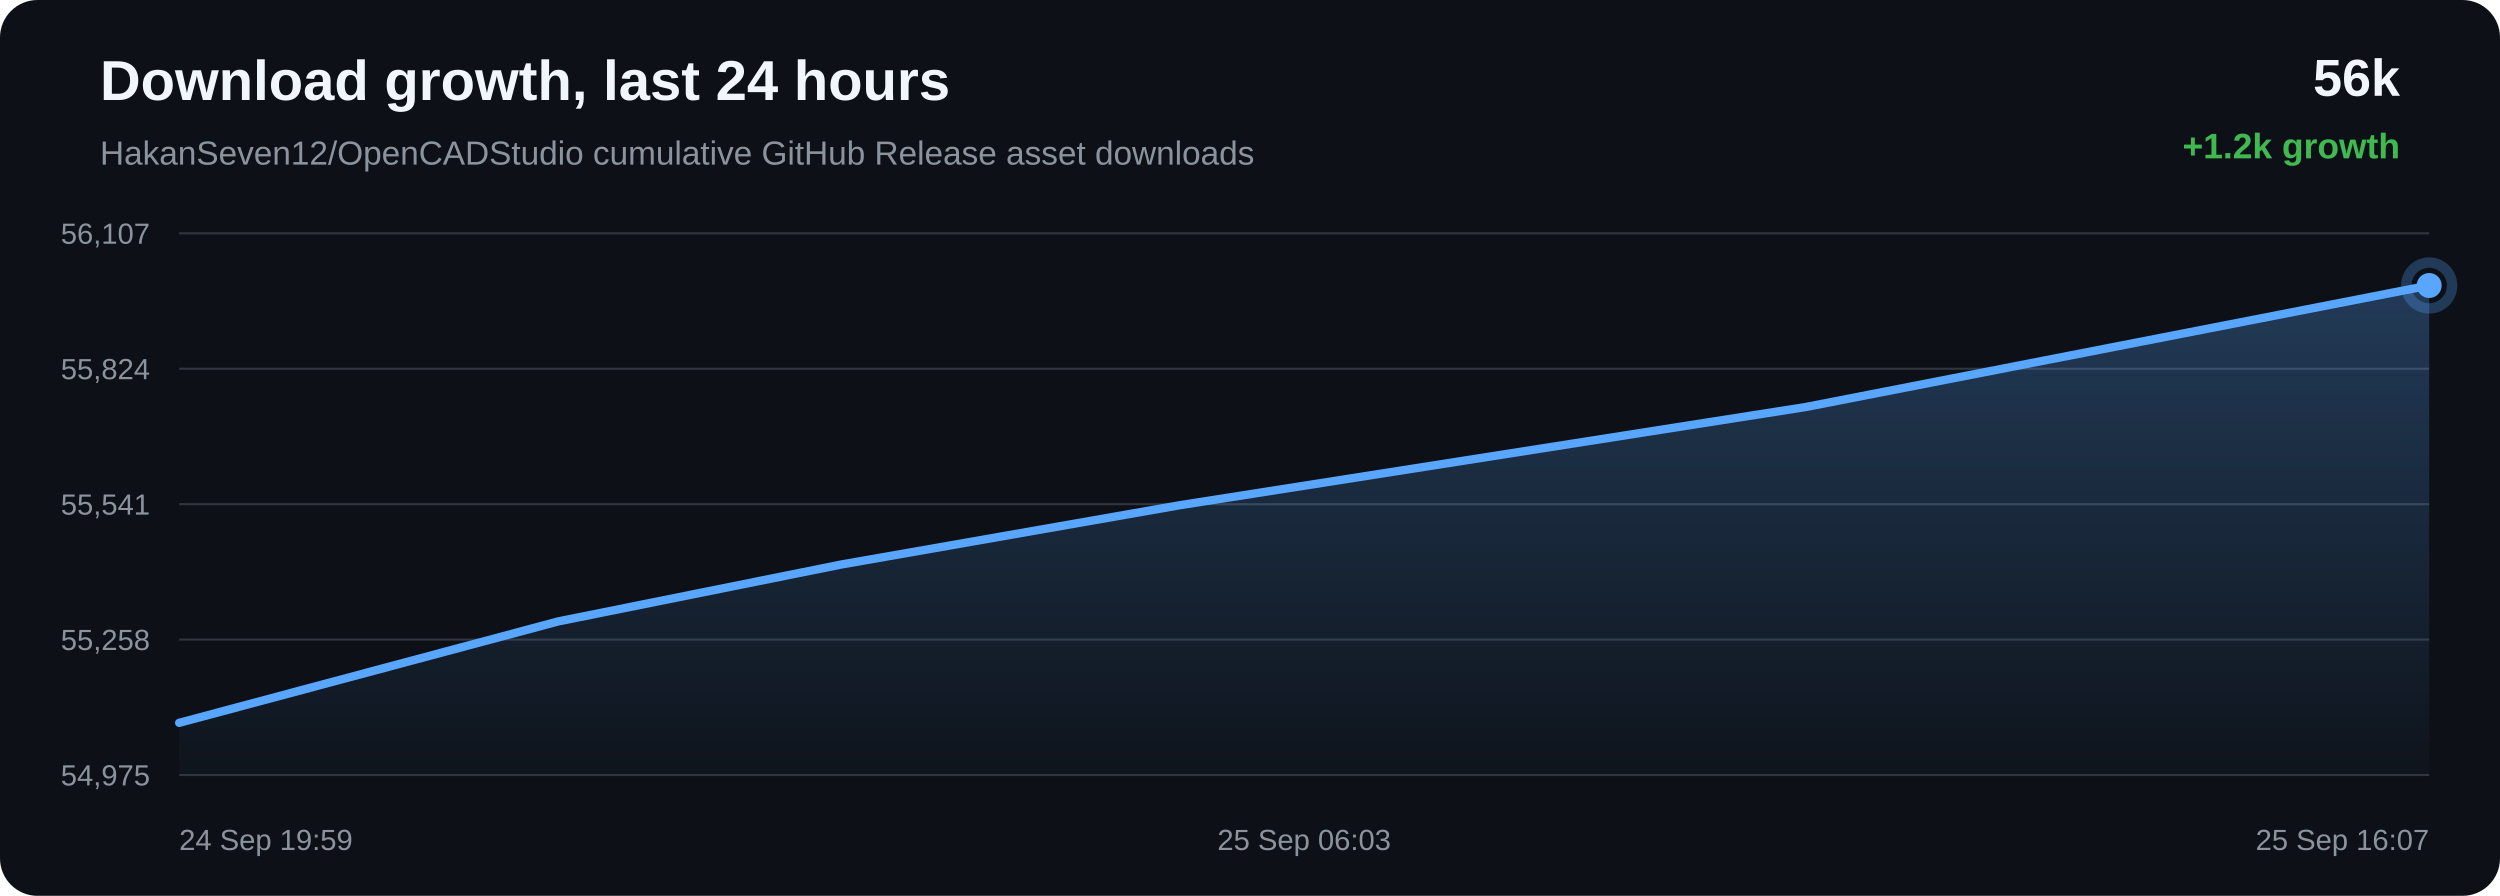
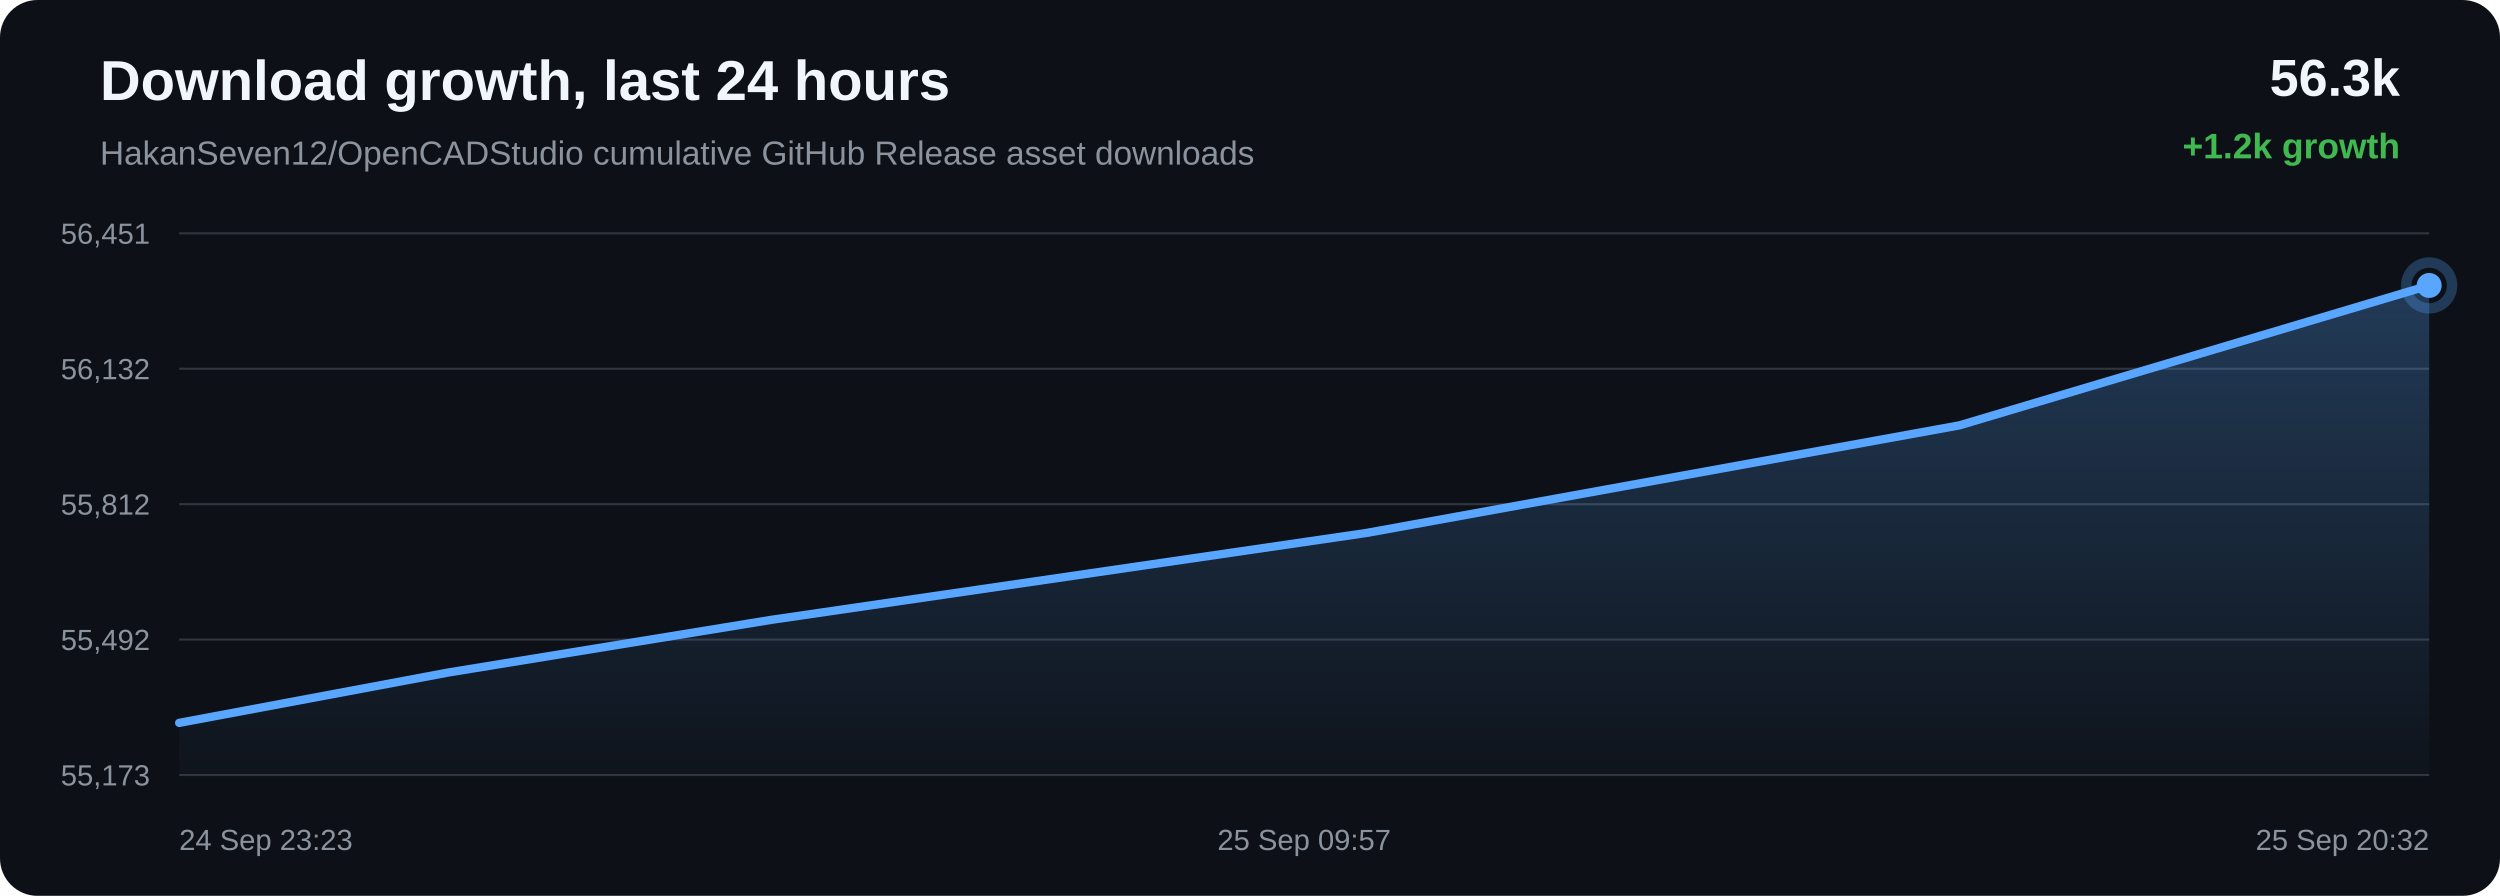
<svg xmlns="http://www.w3.org/2000/svg" width="1200" height="430" viewBox="0 0 1200 430">
  <defs>
    <linearGradient id="area" x1="0" x2="0" y1="0" y2="1">
      <stop offset="0%" stop-color="#58a6ff" stop-opacity="0.28" />
      <stop offset="100%" stop-color="#58a6ff" stop-opacity="0.02" />
    </linearGradient>
  </defs>
  <rect width="100%" height="100%" rx="18" fill="#0d1117" />
  <text x="48" y="48" fill="#f0f6fc" font-family="Arial, sans-serif" font-size="27" font-weight="700">Download growth, last 24 hours</text>
  <text x="48" y="79" fill="#8b949e" font-family="Arial, sans-serif" font-size="16">HakanSeven12/OpenCADStudio cumulative GitHub Release asset downloads</text>
-   <text x="1152" y="46" text-anchor="end" fill="#f0f6fc" font-family="Arial, sans-serif" font-size="25" font-weight="700">56k</text>
+   <text x="1152" y="46" text-anchor="end" fill="#f0f6fc" font-family="Arial, sans-serif" font-size="25" font-weight="700">56.3k</text>
  <text x="1152" y="76" text-anchor="end" fill="#3fb950" font-family="Arial, sans-serif" font-size="17" font-weight="700">+1.2k growth</text>
  <line x1="86" y1="112.00" x2="1166" y2="112.00" stroke="#30363d" stroke-width="1" />
  <line x1="86" y1="177.00" x2="1166" y2="177.00" stroke="#30363d" stroke-width="1" />
  <line x1="86" y1="242.00" x2="1166" y2="242.00" stroke="#30363d" stroke-width="1" />
  <line x1="86" y1="307.00" x2="1166" y2="307.00" stroke="#30363d" stroke-width="1" />
  <line x1="86" y1="372.00" x2="1166" y2="372.00" stroke="#30363d" stroke-width="1" />
-   <text x="72" y="117.00" text-anchor="end" fill="#8b949e" font-family="Arial, sans-serif" font-size="14">56,107</text>
-   <text x="72" y="182.00" text-anchor="end" fill="#8b949e" font-family="Arial, sans-serif" font-size="14">55,824</text>
-   <text x="72" y="247.00" text-anchor="end" fill="#8b949e" font-family="Arial, sans-serif" font-size="14">55,541</text>
-   <text x="72" y="312.00" text-anchor="end" fill="#8b949e" font-family="Arial, sans-serif" font-size="14">55,258</text>
-   <text x="72" y="377.00" text-anchor="end" fill="#8b949e" font-family="Arial, sans-serif" font-size="14">54,975</text>
-   <path d="M 86.00 346.96 L 267.98 298.27 L 403.92 270.94 L 566.52 242.46 L 866.74 195.37 L 1166.00 137.04 L 1166.00 372.00 L 86.00 372.00 Z" fill="url(#area)" />
-   <path d="M 86.00 346.96 L 267.98 298.27 L 403.92 270.94 L 566.52 242.46 L 866.74 195.37 L 1166.00 137.04" fill="none" stroke="#58a6ff" stroke-width="4" stroke-linecap="round" stroke-linejoin="round" />
-   <circle cx="1166.00" cy="137.04" r="6" fill="#58a6ff" />
-   <circle cx="1166.00" cy="137.04" r="11" fill="none" stroke="#58a6ff" stroke-opacity="0.28" stroke-width="5" />
-   <text x="86.00" y="408" text-anchor="start" fill="#8b949e" font-family="Arial, sans-serif" font-size="14">24 Sep 19:59</text>
-   <text x="626.00" y="408" text-anchor="middle" fill="#8b949e" font-family="Arial, sans-serif" font-size="14">25 Sep 06:03</text>
-   <text x="1166.00" y="408" text-anchor="end" fill="#8b949e" font-family="Arial, sans-serif" font-size="14">25 Sep 16:07</text>
+   <text x="72" y="117.00" text-anchor="end" fill="#8b949e" font-family="Arial, sans-serif" font-size="14">56,451</text>
+   <text x="72" y="182.00" text-anchor="end" fill="#8b949e" font-family="Arial, sans-serif" font-size="14">56,132</text>
+   <text x="72" y="247.00" text-anchor="end" fill="#8b949e" font-family="Arial, sans-serif" font-size="14">55,812</text>
+   <text x="72" y="312.00" text-anchor="end" fill="#8b949e" font-family="Arial, sans-serif" font-size="14">55,492</text>
+   <text x="72" y="377.00" text-anchor="end" fill="#8b949e" font-family="Arial, sans-serif" font-size="14">55,173</text>
+   <path d="M 86.00 346.98 L 215.36 322.77 L 370.10 297.54 L 655.81 255.83 L 940.59 204.16 L 1166.00 137.02 L 1166.00 372.00 L 86.00 372.00 Z" fill="url(#area)" />
+   <path d="M 86.00 346.98 L 215.36 322.77 L 370.10 297.54 L 655.81 255.83 L 940.59 204.16 L 1166.00 137.02" fill="none" stroke="#58a6ff" stroke-width="4" stroke-linecap="round" stroke-linejoin="round" />
+   <circle cx="1166.00" cy="137.02" r="6" fill="#58a6ff" />
+   <circle cx="1166.00" cy="137.02" r="11" fill="none" stroke="#58a6ff" stroke-opacity="0.28" stroke-width="5" />
+   <text x="86.00" y="408" text-anchor="start" fill="#8b949e" font-family="Arial, sans-serif" font-size="14">24 Sep 23:23</text>
+   <text x="626.00" y="408" text-anchor="middle" fill="#8b949e" font-family="Arial, sans-serif" font-size="14">25 Sep 09:57</text>
+   <text x="1166.00" y="408" text-anchor="end" fill="#8b949e" font-family="Arial, sans-serif" font-size="14">25 Sep 20:32</text>
</svg>
